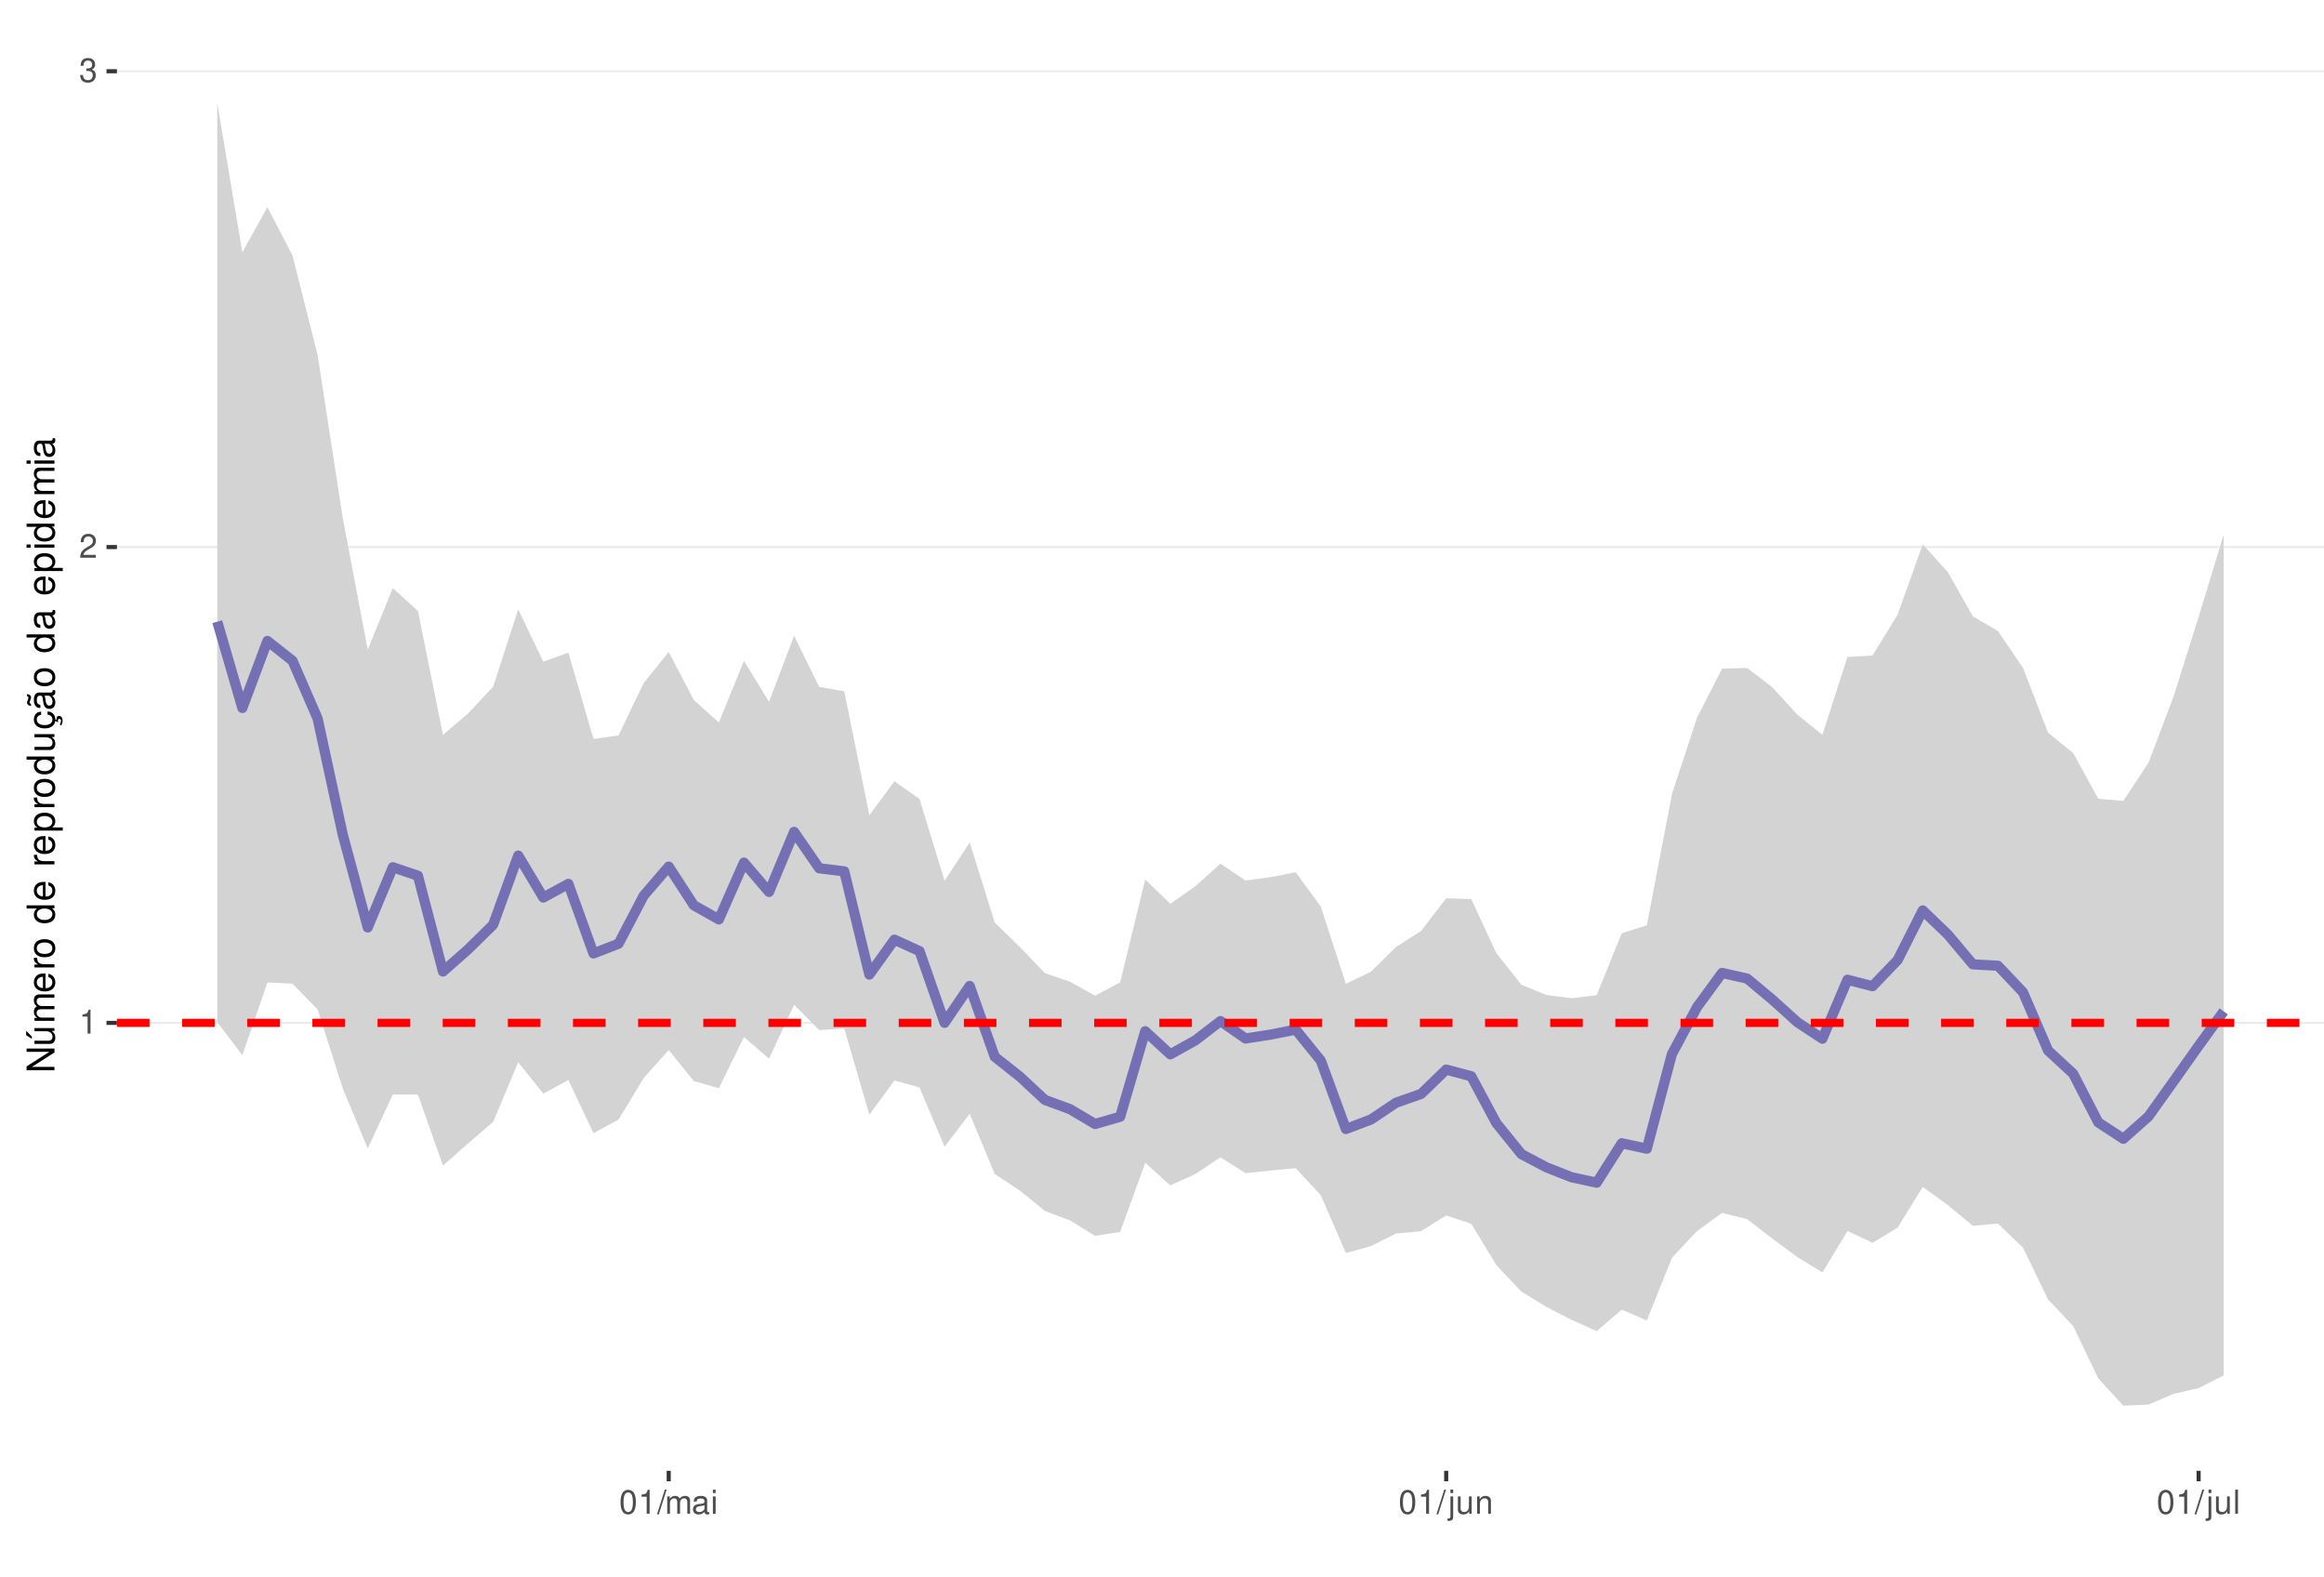
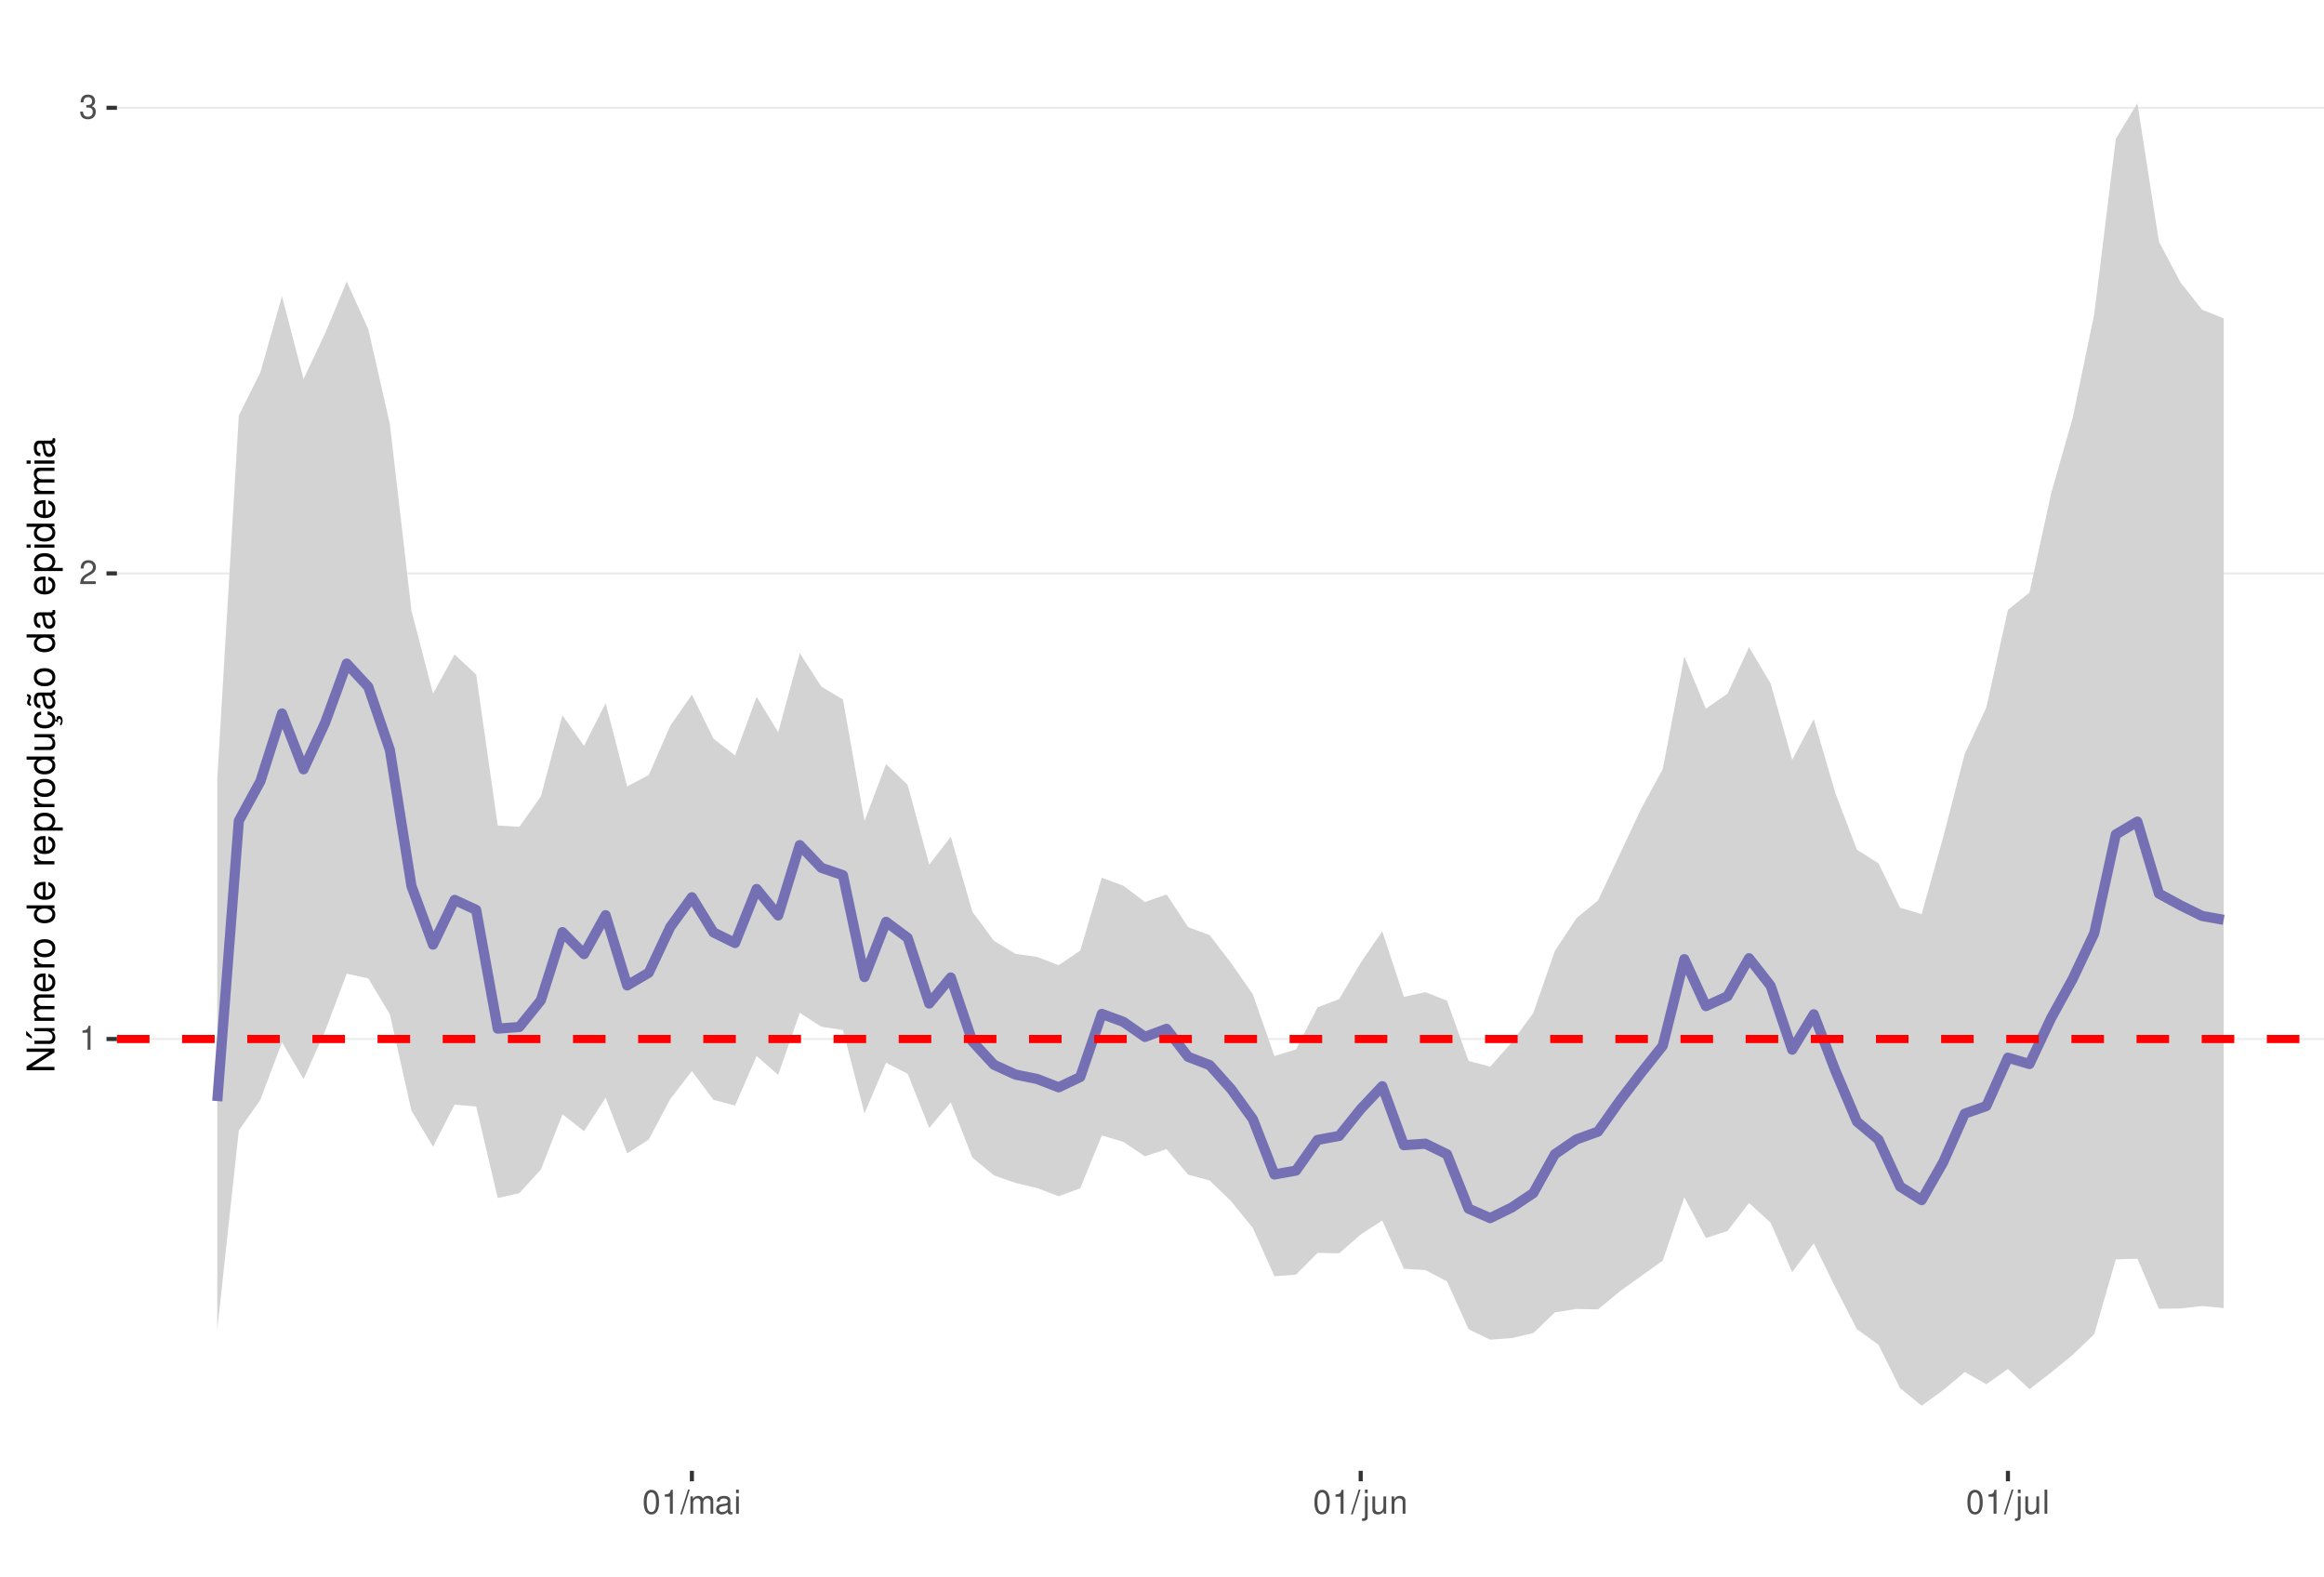
<svg xmlns="http://www.w3.org/2000/svg" xmlns:xlink="http://www.w3.org/1999/xlink" width="609pt" height="413pt" viewBox="0 0 609 413" version="1.1">
  <defs>
    <g>
      <symbol overflow="visible" id="glyph0-0">
        <path style="stroke:none;" d="" />
      </symbol>
      <symbol overflow="visible" id="glyph0-1">
        <path style="stroke:none;" d="M 2.234 -4.453 L 2.234 0 L 3 0 L 3 -6.266 L 2.5 -6.266 C 2.234 -5.297 2.062 -5.172 0.891 -5.016 L 0.891 -4.453 Z M 2.234 -4.453 " />
      </symbol>
      <symbol overflow="visible" id="glyph0-2">
        <path style="stroke:none;" d="M 4.375 -0.75 L 1.156 -0.75 C 1.234 -1.266 1.5 -1.594 2.266 -2.062 L 3.125 -2.547 C 3.984 -3.016 4.422 -3.656 4.422 -4.438 C 4.422 -4.953 4.219 -5.438 3.859 -5.781 C 3.484 -6.109 3.031 -6.266 2.453 -6.266 C 1.672 -6.266 1.094 -5.984 0.766 -5.438 C 0.547 -5.109 0.453 -4.719 0.438 -4.094 L 1.188 -4.094 C 1.219 -4.516 1.266 -4.766 1.375 -4.984 C 1.578 -5.359 1.969 -5.594 2.438 -5.594 C 3.125 -5.594 3.641 -5.094 3.641 -4.422 C 3.641 -3.906 3.359 -3.484 2.812 -3.172 L 2.016 -2.703 C 0.734 -1.969 0.359 -1.375 0.297 -0.016 L 4.375 -0.016 Z M 4.375 -0.75 " />
      </symbol>
      <symbol overflow="visible" id="glyph0-3">
        <path style="stroke:none;" d="M 1.906 -2.875 L 2.328 -2.875 C 3.156 -2.875 3.594 -2.5 3.594 -1.734 C 3.594 -0.953 3.125 -0.469 2.344 -0.469 C 1.5 -0.469 1.094 -0.906 1.031 -1.812 L 0.281 -1.812 C 0.312 -1.312 0.391 -0.984 0.547 -0.703 C 0.859 -0.109 1.469 0.203 2.297 0.203 C 3.562 0.203 4.375 -0.562 4.375 -1.75 C 4.375 -2.547 4.078 -2.984 3.344 -3.234 C 3.906 -3.469 4.203 -3.906 4.203 -4.531 C 4.203 -5.609 3.5 -6.266 2.328 -6.266 C 1.094 -6.266 0.438 -5.562 0.406 -4.234 L 1.172 -4.234 C 1.172 -4.625 1.219 -4.844 1.312 -5.031 C 1.484 -5.391 1.859 -5.594 2.344 -5.594 C 3.016 -5.594 3.422 -5.188 3.422 -4.516 C 3.422 -4.062 3.266 -3.797 2.922 -3.656 C 2.719 -3.562 2.438 -3.531 1.906 -3.516 Z M 1.906 -2.875 " />
      </symbol>
      <symbol overflow="visible" id="glyph0-4">
        <path style="stroke:none;" d="M 2.375 -6.266 C 1.812 -6.266 1.297 -6 0.969 -5.578 C 0.578 -5.016 0.375 -4.188 0.375 -3.031 C 0.375 -0.922 1.062 0.203 2.375 0.203 C 3.672 0.203 4.391 -0.922 4.391 -2.984 C 4.391 -4.188 4.203 -5 3.797 -5.578 C 3.469 -6 2.953 -6.266 2.375 -6.266 Z M 2.375 -5.578 C 3.203 -5.578 3.609 -4.75 3.609 -3.047 C 3.609 -1.266 3.219 -0.438 2.359 -0.438 C 1.562 -0.438 1.156 -1.297 1.156 -3.016 C 1.156 -4.75 1.562 -5.578 2.375 -5.578 Z M 2.375 -5.578 " />
      </symbol>
      <symbol overflow="visible" id="glyph0-5">
        <path style="stroke:none;" d="M 1.984 -6.312 L -0.062 0.172 L 0.406 0.172 L 2.453 -6.312 Z M 1.984 -6.312 " />
      </symbol>
      <symbol overflow="visible" id="glyph0-6">
        <path style="stroke:none;" d="M 0.609 -4.531 L 0.609 0 L 1.328 0 L 1.328 -2.844 C 1.328 -3.5 1.812 -4.031 2.391 -4.031 C 2.938 -4.031 3.234 -3.703 3.234 -3.125 L 3.234 0 L 3.969 0 L 3.969 -2.844 C 3.969 -3.5 4.438 -4.031 5.031 -4.031 C 5.562 -4.031 5.875 -3.703 5.875 -3.125 L 5.875 0 L 6.594 0 L 6.594 -3.406 C 6.594 -4.219 6.125 -4.672 5.281 -4.672 C 4.672 -4.672 4.312 -4.484 3.891 -3.969 C 3.625 -4.453 3.25 -4.672 2.672 -4.672 C 2.062 -4.672 1.656 -4.438 1.266 -3.891 L 1.266 -4.531 Z M 0.609 -4.531 " />
      </symbol>
      <symbol overflow="visible" id="glyph0-7">
        <path style="stroke:none;" d="M 4.625 -0.422 C 4.547 -0.406 4.516 -0.406 4.469 -0.406 C 4.219 -0.406 4.078 -0.531 4.078 -0.766 L 4.078 -3.422 C 4.078 -4.234 3.5 -4.672 2.375 -4.672 C 1.719 -4.672 1.188 -4.469 0.875 -4.141 C 0.672 -3.906 0.578 -3.641 0.562 -3.188 L 1.297 -3.188 C 1.344 -3.75 1.672 -4 2.359 -4 C 3.016 -4 3.375 -3.75 3.375 -3.328 L 3.375 -3.141 C 3.359 -2.828 3.203 -2.703 2.609 -2.625 C 1.594 -2.5 1.438 -2.469 1.156 -2.359 C 0.625 -2.125 0.359 -1.734 0.359 -1.141 C 0.359 -0.312 0.938 0.203 1.859 0.203 C 2.422 0.203 2.875 0 3.391 -0.469 C 3.438 0 3.672 0.203 4.141 0.203 C 4.297 0.203 4.391 0.188 4.625 0.125 Z M 3.375 -1.422 C 3.375 -1.188 3.297 -1.031 3.078 -0.844 C 2.781 -0.578 2.438 -0.438 2.016 -0.438 C 1.453 -0.438 1.109 -0.703 1.109 -1.156 C 1.109 -1.641 1.422 -1.875 2.203 -1.984 C 2.984 -2.094 3.125 -2.125 3.375 -2.234 Z M 3.375 -1.422 " />
      </symbol>
      <symbol overflow="visible" id="glyph0-8">
        <path style="stroke:none;" d="M 1.297 -4.531 L 0.578 -4.531 L 0.578 0 L 1.297 0 Z M 1.297 -6.312 L 0.578 -6.312 L 0.578 -5.406 L 1.297 -5.406 Z M 1.297 -6.312 " />
      </symbol>
      <symbol overflow="visible" id="glyph0-9">
        <path style="stroke:none;" d="M 0.609 -4.531 L 0.609 0.656 C 0.609 1.109 0.469 1.25 0.016 1.25 C -0.031 1.25 -0.062 1.25 -0.156 1.25 L -0.156 1.859 C -0.062 1.875 -0.031 1.891 0.094 1.891 C 0.906 1.891 1.328 1.562 1.328 0.938 L 1.328 -4.531 Z M 1.328 -6.312 L 0.609 -6.312 L 0.609 -5.406 L 1.328 -5.406 Z M 1.328 -6.312 " />
      </symbol>
      <symbol overflow="visible" id="glyph0-10">
        <path style="stroke:none;" d="M 4.172 0 L 4.172 -4.531 L 3.453 -4.531 L 3.453 -1.969 C 3.453 -1.031 2.969 -0.438 2.219 -0.438 C 1.641 -0.438 1.281 -0.781 1.281 -1.328 L 1.281 -4.531 L 0.562 -4.531 L 0.562 -1.031 C 0.562 -0.281 1.125 0.203 2.016 0.203 C 2.672 0.203 3.094 -0.031 3.516 -0.625 L 3.516 0 Z M 4.172 0 " />
      </symbol>
      <symbol overflow="visible" id="glyph0-11">
        <path style="stroke:none;" d="M 0.609 -4.531 L 0.609 0 L 1.328 0 L 1.328 -2.5 C 1.328 -3.422 1.812 -4.031 2.562 -4.031 C 3.141 -4.031 3.5 -3.688 3.5 -3.141 L 3.5 0 L 4.219 0 L 4.219 -3.422 C 4.219 -4.188 3.656 -4.672 2.781 -4.672 C 2.109 -4.672 1.672 -4.406 1.266 -3.781 L 1.266 -4.531 Z M 0.609 -4.531 " />
      </symbol>
      <symbol overflow="visible" id="glyph0-12">
        <path style="stroke:none;" d="M 1.312 -6.312 L 0.594 -6.312 L 0.594 0 L 1.312 0 Z M 1.312 -6.312 " />
      </symbol>
      <symbol overflow="visible" id="glyph1-0">
        <path style="stroke:none;" d="" />
      </symbol>
      <symbol overflow="visible" id="glyph1-1">
        <path style="stroke:none;" d="M -7.297 -6.453 L -7.297 -5.578 L -1.328 -5.578 L -7.297 -1.766 L -7.297 -0.766 L 0 -0.766 L 0 -1.641 L -5.906 -1.641 L 0 -5.406 L 0 -6.453 Z M -7.297 -6.453 " />
      </symbol>
      <symbol overflow="visible" id="glyph1-2">
        <path style="stroke:none;" d="M 0 -4.812 L -5.234 -4.812 L -5.234 -3.984 L -2.266 -3.984 C -1.203 -3.984 -0.5 -3.438 -0.5 -2.562 C -0.5 -1.906 -0.906 -1.484 -1.531 -1.484 L -5.234 -1.484 L -5.234 -0.656 L -1.203 -0.656 C -0.328 -0.656 0.234 -1.297 0.234 -2.312 C 0.234 -3.094 -0.047 -3.578 -0.734 -4.062 L 0 -4.062 Z M -7.406 -2.953 L -5.922 -2 L -5.922 -2.594 L -7.406 -4.094 Z M -7.406 -2.953 " />
      </symbol>
      <symbol overflow="visible" id="glyph1-3">
        <path style="stroke:none;" d="M -5.234 -0.703 L 0 -0.703 L 0 -1.547 L -3.297 -1.547 C -4.047 -1.547 -4.656 -2.094 -4.656 -2.766 C -4.656 -3.391 -4.281 -3.734 -3.609 -3.734 L 0 -3.734 L 0 -4.578 L -3.297 -4.578 C -4.047 -4.578 -4.656 -5.125 -4.656 -5.812 C -4.656 -6.422 -4.266 -6.781 -3.609 -6.781 L 0 -6.781 L 0 -7.625 L -3.938 -7.625 C -4.875 -7.625 -5.391 -7.078 -5.391 -6.094 C -5.391 -5.406 -5.188 -4.984 -4.594 -4.484 C -5.156 -4.188 -5.391 -3.766 -5.391 -3.078 C -5.391 -2.375 -5.125 -1.906 -4.5 -1.469 L -5.234 -1.469 Z M -5.234 -0.703 " />
      </symbol>
      <symbol overflow="visible" id="glyph1-4">
        <path style="stroke:none;" d="M -2.344 -5.125 C -3.141 -5.125 -3.625 -5.062 -4.016 -4.922 C -4.875 -4.578 -5.391 -3.781 -5.391 -2.797 C -5.391 -1.344 -4.281 -0.406 -2.547 -0.406 C -0.812 -0.406 0.234 -1.297 0.234 -2.781 C 0.234 -3.984 -0.453 -4.812 -1.594 -5.016 L -1.594 -4.188 C -0.906 -3.953 -0.547 -3.484 -0.547 -2.812 C -0.547 -2.281 -0.781 -1.828 -1.219 -1.547 C -1.516 -1.344 -1.812 -1.281 -2.344 -1.266 Z M -3.016 -1.297 C -3.984 -1.359 -4.625 -1.953 -4.625 -2.797 C -4.625 -3.641 -3.953 -4.234 -3.016 -4.234 Z M -3.016 -1.297 " />
      </symbol>
      <symbol overflow="visible" id="glyph1-5">
        <path style="stroke:none;" d="M -5.234 -0.688 L 0 -0.688 L 0 -1.531 L -2.719 -1.531 C -3.984 -1.547 -4.547 -2.062 -4.516 -3.203 L -5.359 -3.203 C -5.375 -3.062 -5.391 -2.984 -5.391 -2.891 C -5.391 -2.344 -5.062 -1.938 -4.297 -1.453 L -5.234 -1.453 Z M -5.234 -0.688 " />
      </symbol>
      <symbol overflow="visible" id="glyph1-6">
        <path style="stroke:none;" d="M -5.391 -2.719 C -5.391 -1.234 -4.344 -0.359 -2.578 -0.359 C -0.812 -0.359 0.234 -1.234 0.234 -2.734 C 0.234 -4.203 -0.812 -5.094 -2.547 -5.094 C -4.359 -5.094 -5.391 -4.234 -5.391 -2.719 Z M -4.625 -2.734 C -4.625 -3.672 -3.844 -4.234 -2.547 -4.234 C -1.312 -4.234 -0.547 -3.656 -0.547 -2.734 C -0.547 -1.797 -1.312 -1.234 -2.578 -1.234 C -3.844 -1.234 -4.625 -1.797 -4.625 -2.734 Z M -4.625 -2.734 " />
      </symbol>
      <symbol overflow="visible" id="glyph1-7">
        <path style="stroke:none;" d="" />
      </symbol>
      <symbol overflow="visible" id="glyph1-8">
        <path style="stroke:none;" d="M -7.297 -4.953 L -7.297 -4.125 L -4.578 -4.125 C -5.109 -3.766 -5.391 -3.203 -5.391 -2.516 C -5.391 -1.156 -4.297 -0.266 -2.625 -0.266 C -0.859 -0.266 0.234 -1.125 0.234 -2.547 C 0.234 -3.266 -0.047 -3.766 -0.688 -4.203 L 0 -4.203 L 0 -4.953 Z M -4.609 -2.656 C -4.609 -3.547 -3.812 -4.125 -2.562 -4.125 C -1.344 -4.125 -0.547 -3.547 -0.547 -2.656 C -0.547 -1.734 -1.359 -1.125 -2.578 -1.125 C -3.797 -1.125 -4.609 -1.734 -4.609 -2.656 Z M -4.609 -2.656 " />
      </symbol>
      <symbol overflow="visible" id="glyph1-9">
        <path style="stroke:none;" d="M 2.188 -0.547 L 2.188 -1.375 L -0.547 -1.375 C -0.016 -1.812 0.234 -2.312 0.234 -2.984 C 0.234 -4.344 -0.859 -5.234 -2.531 -5.234 C -4.297 -5.234 -5.391 -4.375 -5.391 -2.984 C -5.391 -2.266 -5.062 -1.703 -4.453 -1.312 L -5.234 -1.312 L -5.234 -0.547 Z M -4.609 -2.844 C -4.609 -3.766 -3.797 -4.359 -2.547 -4.359 C -1.359 -4.359 -0.547 -3.75 -0.547 -2.844 C -0.547 -1.953 -1.344 -1.375 -2.578 -1.375 C -3.812 -1.375 -4.609 -1.953 -4.609 -2.844 Z M -4.609 -2.844 " />
      </symbol>
      <symbol overflow="visible" id="glyph1-10">
        <path style="stroke:none;" d="M 0 -4.812 L -5.234 -4.812 L -5.234 -3.984 L -2.266 -3.984 C -1.203 -3.984 -0.5 -3.438 -0.5 -2.562 C -0.5 -1.906 -0.906 -1.484 -1.531 -1.484 L -5.234 -1.484 L -5.234 -0.656 L -1.203 -0.656 C -0.328 -0.656 0.234 -1.297 0.234 -2.312 C 0.234 -3.094 -0.047 -3.578 -0.734 -4.062 L 0 -4.062 Z M 0 -4.812 " />
      </symbol>
      <symbol overflow="visible" id="glyph1-11">
        <path style="stroke:none;" d="M 0.234 -2.641 C 0.234 -3.875 -0.547 -4.703 -1.797 -4.766 L -1.797 -3.938 C -0.953 -3.797 -0.531 -3.359 -0.531 -2.656 C -0.531 -1.734 -1.281 -1.188 -2.516 -1.188 C -3.844 -1.188 -4.625 -1.719 -4.625 -2.625 C -4.625 -3.328 -4.203 -3.766 -3.484 -3.875 L -3.484 -4.703 C -3.984 -4.672 -4.312 -4.562 -4.609 -4.359 C -5.094 -4 -5.391 -3.375 -5.391 -2.641 C -5.391 -1.219 -4.266 -0.312 -2.531 -0.312 C -1.469 -0.312 -0.625 -0.672 -0.156 -1.312 C 0.047 -1.594 0.125 -1.812 0.203 -2.25 L 0.922 -1.938 L 0.984 -2.062 C 0.938 -2.188 0.906 -2.25 0.906 -2.375 C 0.906 -2.656 1.047 -2.828 1.281 -2.828 C 1.547 -2.828 1.734 -2.594 1.734 -2.297 C 1.734 -2.031 1.672 -1.844 1.438 -1.406 L 1.406 -1.312 L 1.812 -1.094 C 2.078 -1.75 2.141 -1.953 2.141 -2.344 C 2.141 -3.109 1.781 -3.578 1.203 -3.578 C 0.781 -3.578 0.547 -3.297 0.547 -2.797 C 0.547 -2.703 0.547 -2.641 0.562 -2.516 Z M 0.234 -2.641 " />
      </symbol>
      <symbol overflow="visible" id="glyph1-12">
        <path style="stroke:none;" d="M -0.484 -5.344 C -0.469 -5.266 -0.469 -5.219 -0.469 -5.172 C -0.469 -4.875 -0.625 -4.719 -0.875 -4.719 L -3.953 -4.719 C -4.891 -4.719 -5.391 -4.047 -5.391 -2.75 C -5.391 -1.984 -5.172 -1.375 -4.781 -1.016 C -4.516 -0.766 -4.203 -0.672 -3.688 -0.656 L -3.688 -1.484 C -4.328 -1.562 -4.625 -1.938 -4.625 -2.719 C -4.625 -3.484 -4.344 -3.891 -3.844 -3.891 L -3.625 -3.891 C -3.266 -3.875 -3.125 -3.703 -3.047 -3.016 C -2.891 -1.844 -2.844 -1.656 -2.719 -1.344 C -2.453 -0.734 -2 -0.422 -1.312 -0.422 C -0.375 -0.422 0.234 -1.078 0.234 -2.141 C 0.234 -2.797 0 -3.328 -0.547 -3.922 C 0 -3.984 0.234 -4.234 0.234 -4.781 C 0.234 -4.953 0.203 -5.062 0.141 -5.344 Z M -1.656 -3.891 C -1.375 -3.891 -1.203 -3.812 -0.969 -3.562 C -0.656 -3.219 -0.5 -2.812 -0.5 -2.312 C -0.5 -1.672 -0.812 -1.297 -1.344 -1.297 C -1.891 -1.297 -2.172 -1.656 -2.297 -2.547 C -2.422 -3.438 -2.453 -3.609 -2.594 -3.891 Z M -7.172 -3.75 C -6.922 -3.672 -6.812 -3.547 -6.812 -3.375 C -6.812 -3.25 -6.875 -2.984 -6.984 -2.734 C -7.156 -2.312 -7.172 -2.25 -7.172 -2.047 C -7.172 -1.594 -6.797 -1.297 -6.141 -1.188 L -6.141 -1.766 C -6.375 -1.812 -6.5 -1.938 -6.5 -2.094 C -6.5 -2.203 -6.469 -2.344 -6.375 -2.578 C -6.156 -3.156 -6.125 -3.234 -6.125 -3.438 C -6.125 -3.922 -6.484 -4.219 -7.172 -4.312 Z M -7.172 -3.75 " />
      </symbol>
      <symbol overflow="visible" id="glyph1-13">
        <path style="stroke:none;" d="M -0.484 -5.344 C -0.469 -5.266 -0.469 -5.219 -0.469 -5.172 C -0.469 -4.875 -0.625 -4.719 -0.875 -4.719 L -3.953 -4.719 C -4.891 -4.719 -5.391 -4.047 -5.391 -2.75 C -5.391 -1.984 -5.172 -1.375 -4.781 -1.016 C -4.516 -0.766 -4.203 -0.672 -3.688 -0.656 L -3.688 -1.484 C -4.328 -1.562 -4.625 -1.938 -4.625 -2.719 C -4.625 -3.484 -4.344 -3.891 -3.844 -3.891 L -3.625 -3.891 C -3.266 -3.875 -3.125 -3.703 -3.047 -3.016 C -2.891 -1.844 -2.844 -1.656 -2.719 -1.344 C -2.453 -0.734 -2 -0.422 -1.312 -0.422 C -0.375 -0.422 0.234 -1.078 0.234 -2.141 C 0.234 -2.797 0 -3.328 -0.547 -3.922 C 0 -3.984 0.234 -4.234 0.234 -4.781 C 0.234 -4.953 0.203 -5.062 0.141 -5.344 Z M -1.656 -3.891 C -1.375 -3.891 -1.203 -3.812 -0.969 -3.562 C -0.656 -3.219 -0.5 -2.812 -0.5 -2.312 C -0.5 -1.672 -0.812 -1.297 -1.344 -1.297 C -1.891 -1.297 -2.172 -1.656 -2.297 -2.547 C -2.422 -3.438 -2.453 -3.609 -2.594 -3.891 Z M -1.656 -3.891 " />
      </symbol>
      <symbol overflow="visible" id="glyph1-14">
        <path style="stroke:none;" d="M -5.234 -1.5 L -5.234 -0.672 L 0 -0.672 L 0 -1.5 Z M -7.297 -1.5 L -7.297 -0.656 L -6.234 -0.656 L -6.234 -1.5 Z M -7.297 -1.5 " />
      </symbol>
    </g>
    <clipPath id="clip1">
      <path d="M 30.645 9.961 L 609 9.961 L 609 385.328 L 30.645 385.328 Z M 30.645 9.961 " />
    </clipPath>
    <clipPath id="clip2">
-       <path d="M 30.645 267 L 609 267 L 609 269 L 30.645 269 Z M 30.645 267 " />
+       <path d="M 30.645 271 L 609 271 L 609 273 L 30.645 273 Z M 30.645 271 " />
    </clipPath>
    <clipPath id="clip3">
-       <path d="M 30.645 143 L 609 143 L 609 144 L 30.645 144 Z M 30.645 143 " />
+       <path d="M 30.645 149 L 609 149 L 609 151 L 30.645 151 Z M 30.645 149 " />
    </clipPath>
    <clipPath id="clip4">
-       <path d="M 30.645 18 L 609 18 L 609 19 L 30.645 19 Z M 30.645 18 " />
+       <path d="M 30.645 27 L 609 27 L 609 29 L 30.645 29 Z M 30.645 27 " />
    </clipPath>
    <clipPath id="clip5">
-       <path d="M 30.645 266 L 609 266 L 609 270 L 30.645 270 Z M 30.645 266 " />
+       <path d="M 30.645 271 L 609 271 L 609 274 L 30.645 274 Z M 30.645 271 " />
    </clipPath>
  </defs>
  <g id="surface58">
    <rect x="0" y="0" width="609" height="413" style="fill:rgb(100%,100%,100%);fill-opacity:1;stroke:none;" />
    <rect x="0" y="0" width="609" height="413" style="fill:rgb(100%,100%,100%);fill-opacity:1;stroke:none;" />
    <path style="fill:none;stroke-width:1.067;stroke-linecap:round;stroke-linejoin:round;stroke:rgb(100%,100%,100%);stroke-opacity:1;stroke-miterlimit:10;" d="M 0 413 L 609 413 L 609 0 L 0 0 Z M 0 413 " />
    <g clip-path="url(#clip1)" clip-rule="nonzero">
      <path style=" stroke:none;fill-rule:nonzero;fill:rgb(100%,100%,100%);fill-opacity:1;" d="M 30.645 385.328 L 609 385.328 L 609 9.961 L 30.645 9.961 Z M 30.645 385.328 " />
    </g>
    <g clip-path="url(#clip2)" clip-rule="nonzero">
-       <path style="fill:none;stroke-width:0.533;stroke-linecap:butt;stroke-linejoin:round;stroke:rgb(92.157%,92.157%,92.157%);stroke-opacity:1;stroke-miterlimit:10;" d="M 30.645 267.977 L 609 267.977 " />
+       <path style="fill:none;stroke-width:0.533;stroke-linecap:butt;stroke-linejoin:round;stroke:rgb(92.157%,92.157%,92.157%);stroke-opacity:1;stroke-miterlimit:10;" d="M 30.645 272.199 L 609 272.199 " />
    </g>
    <g clip-path="url(#clip3)" clip-rule="nonzero">
-       <path style="fill:none;stroke-width:0.533;stroke-linecap:butt;stroke-linejoin:round;stroke:rgb(92.157%,92.157%,92.157%);stroke-opacity:1;stroke-miterlimit:10;" d="M 30.645 143.316 L 609 143.316 " />
+       <path style="fill:none;stroke-width:0.533;stroke-linecap:butt;stroke-linejoin:round;stroke:rgb(92.157%,92.157%,92.157%);stroke-opacity:1;stroke-miterlimit:10;" d="M 30.645 150.223 L 609 150.223 " />
    </g>
    <g clip-path="url(#clip4)" clip-rule="nonzero">
-       <path style="fill:none;stroke-width:0.533;stroke-linecap:butt;stroke-linejoin:round;stroke:rgb(92.157%,92.157%,92.157%);stroke-opacity:1;stroke-miterlimit:10;" d="M 30.645 18.66 L 609 18.66 " />
-     </g>
-     <path style=" stroke:none;fill-rule:nonzero;fill:rgb(82.745%,82.745%,82.745%);fill-opacity:1;" d="M 56.934 27.023 L 63.508 66.09 L 70.078 54.25 L 76.652 66.953 L 83.223 92.961 L 89.797 135.609 L 96.367 170.195 L 102.938 154.062 L 109.512 160.062 L 116.082 192.523 L 122.656 186.914 L 129.227 179.895 L 135.801 159.641 L 142.371 173.363 L 148.945 170.969 L 155.516 193.59 L 162.09 192.672 L 168.66 178.961 L 175.234 170.801 L 181.805 183.387 L 188.379 189.281 L 194.949 173.129 L 201.523 183.852 L 208.094 166.566 L 214.668 179.953 L 221.238 181.117 L 227.812 213.594 L 234.383 204.684 L 240.957 209.309 L 247.527 230.77 L 254.102 220.707 L 260.672 241.695 L 267.246 248.094 L 273.816 254.934 L 280.391 257.199 L 286.961 260.848 L 293.535 257.348 L 300.105 230.426 L 306.68 236.777 L 313.25 232.168 L 319.824 226.254 L 326.395 230.684 L 332.969 229.797 L 339.539 228.512 L 346.113 237.516 L 352.684 257.734 L 359.254 254.566 L 365.828 248.09 L 372.398 243.891 L 378.973 235.332 L 385.543 235.555 L 392.117 249.695 L 398.688 257.992 L 405.262 260.676 L 411.832 261.52 L 418.406 260.703 L 424.977 244.492 L 431.551 242.43 L 438.121 208.098 L 444.695 188.043 L 451.266 175.184 L 457.84 175 L 464.41 180.02 L 470.984 187.227 L 477.555 192.516 L 484.129 172.098 L 490.699 171.738 L 497.273 160.988 L 503.844 142.609 L 510.418 149.859 L 516.988 161.492 L 523.562 165.32 L 530.133 175 L 536.707 191.98 L 543.277 197.289 L 549.852 209.285 L 556.422 209.809 L 562.996 199.852 L 569.566 182.527 L 576.141 161.637 L 582.711 140.07 L 582.711 360.34 L 576.141 363.652 L 569.566 365.172 L 562.996 367.973 L 556.422 368.266 L 549.852 361.141 L 543.277 347.414 L 536.707 340.457 L 530.133 326.875 L 523.562 320.566 L 516.988 321.129 L 510.418 315.699 L 503.844 310.957 L 497.273 321.625 L 490.699 325.59 L 484.129 322.496 L 477.555 333.367 L 470.984 329.312 L 464.41 324.473 L 457.84 319.391 L 451.266 317.754 L 444.695 322.527 L 438.121 329.523 L 431.551 345.941 L 424.977 343.094 L 418.406 348.738 L 411.832 345.777 L 405.262 342.406 L 398.688 338.383 L 392.117 331.43 L 385.543 320.617 L 378.973 318.426 L 372.398 322.531 L 365.828 323.16 L 359.254 326.469 L 352.684 328.273 L 346.113 313.133 L 339.539 306.043 L 332.969 306.648 L 326.395 307.348 L 319.824 303.191 L 313.25 307.57 L 306.68 310.547 L 300.105 304.629 L 293.535 322.738 L 286.961 323.773 L 280.391 319.723 L 273.816 317.246 L 267.246 311.906 L 260.672 307.57 L 254.102 291.809 L 247.527 300.434 L 240.957 284.883 L 234.383 283.07 L 227.812 292.043 L 221.238 269.453 L 214.668 269.867 L 208.094 263.227 L 201.523 277.348 L 194.949 271.691 L 188.379 285.102 L 181.805 283.207 L 175.234 275.082 L 168.66 282.453 L 162.09 293.312 L 155.516 296.867 L 148.945 282.945 L 142.371 286.508 L 135.801 278.289 L 129.227 293.922 L 122.656 299.547 L 116.082 305.367 L 109.512 286.777 L 102.938 286.723 L 96.367 300.879 L 89.797 285.078 L 83.223 264.426 L 76.652 257.703 L 70.078 257.383 L 63.508 276.43 L 56.934 267.816 Z M 56.934 27.023 " />
-     <path style="fill:none;stroke-width:2.667;stroke-linecap:butt;stroke-linejoin:round;stroke:rgb(45.882%,43.922%,70.196%);stroke-opacity:1;stroke-miterlimit:10;" d="M 56.934 162.859 L 63.508 185.477 L 70.078 167.914 L 76.652 173.117 L 83.223 188.227 L 89.797 218.562 L 96.367 242.977 L 102.938 227.203 L 109.512 229.426 L 116.082 254.512 L 122.656 248.719 L 129.227 242.262 L 135.801 224.141 L 142.371 235.137 L 148.945 231.562 L 155.516 249.781 L 162.09 247.238 L 168.66 234.676 L 175.234 227.027 L 181.805 237.164 L 188.379 240.863 L 194.949 225.977 L 201.523 233.668 L 208.094 217.934 L 214.668 227.469 L 221.238 228.277 L 227.812 255.328 L 234.383 246.176 L 240.957 249.176 L 247.527 267.957 L 254.102 258.293 L 260.672 276.852 L 267.246 282.051 L 273.816 288.16 L 280.391 290.574 L 286.961 294.469 L 293.535 292.574 L 300.105 270.164 L 306.68 276.219 L 313.25 272.555 L 319.824 267.508 L 326.395 272.07 L 332.969 271.047 L 339.539 269.746 L 346.113 277.859 L 352.684 295.785 L 359.254 293.293 L 365.828 288.895 L 372.398 286.582 L 378.973 280.211 L 385.543 281.969 L 392.117 294.238 L 398.688 302.363 L 405.262 305.832 L 411.832 308.422 L 418.406 309.84 L 424.977 299.508 L 431.551 300.938 L 438.121 276.156 L 444.695 263.867 L 451.266 254.891 L 457.84 256.371 L 464.41 261.852 L 470.984 267.793 L 477.555 272.117 L 484.129 256.676 L 490.699 258.363 L 497.273 251.512 L 503.844 238.516 L 510.418 244.82 L 516.988 252.641 L 523.562 253.012 L 530.133 259.965 L 536.707 275.227 L 543.277 281.301 L 549.852 294.051 L 556.422 298.34 L 562.996 292.504 L 569.566 283.289 L 576.141 274.008 L 582.711 264.953 " />
+       <path style="fill:none;stroke-width:0.533;stroke-linecap:butt;stroke-linejoin:round;stroke:rgb(92.157%,92.157%,92.157%);stroke-opacity:1;stroke-miterlimit:10;" d="M 30.645 28.246 L 609 28.246 " />
+     </g>
+     <path style=" stroke:none;fill-rule:nonzero;fill:rgb(82.745%,82.745%,82.745%);fill-opacity:1;" d="M 56.934 204.012 L 62.586 108.848 L 68.242 97.5 L 73.895 77.586 L 79.547 99.293 L 85.203 87.293 L 90.855 73.777 L 96.508 86.242 L 102.16 111.059 L 107.816 159.945 L 113.469 181.723 L 119.121 171.434 L 124.777 176.73 L 130.43 216.262 L 136.082 216.613 L 141.738 208.645 L 147.391 187.395 L 153.043 195.41 L 158.699 184.215 L 164.352 206.035 L 170.004 203.035 L 175.656 190.109 L 181.312 182.012 L 186.965 193.523 L 192.617 197.926 L 198.273 182.559 L 203.926 191.832 L 209.578 171.109 L 215.234 179.887 L 220.887 183.238 L 226.539 215.086 L 232.191 200.184 L 237.848 205.617 L 243.5 226.504 L 249.152 219.223 L 254.809 238.855 L 260.461 246.484 L 266.113 249.895 L 271.77 250.699 L 277.422 252.863 L 283.074 249.043 L 288.727 229.941 L 294.383 232.051 L 300.035 236.316 L 305.688 234.316 L 311.344 242.887 L 316.996 244.992 L 322.648 252.363 L 328.305 260.488 L 333.957 276.66 L 339.609 274.93 L 345.262 263.902 L 350.918 261.754 L 356.57 252.23 L 362.223 243.977 L 367.879 261.164 L 373.531 259.934 L 379.184 262.164 L 384.84 277.949 L 390.492 279.457 L 396.145 273.09 L 401.797 265.391 L 407.453 249.129 L 413.105 240.547 L 418.758 235.891 L 424.414 223.895 L 430.066 211.844 L 435.719 201.508 L 441.375 171.992 L 447.027 185.684 L 452.68 181.734 L 458.332 169.559 L 463.988 179.078 L 469.641 199.062 L 475.293 188.414 L 480.949 207.762 L 486.602 222.598 L 492.254 226.168 L 497.91 237.812 L 503.562 239.48 L 509.215 219.289 L 514.867 197.473 L 520.523 185.336 L 526.176 159.781 L 531.828 155.211 L 537.484 129.305 L 543.137 109.531 L 548.789 82.293 L 554.445 36.383 L 560.098 27.023 L 565.75 63.328 L 571.402 74 L 577.059 81.141 L 582.711 83.387 L 582.711 342.695 L 577.059 342.148 L 571.402 342.797 L 565.75 342.867 L 560.098 329.766 L 554.445 329.922 L 548.789 349.531 L 543.137 354.969 L 537.484 359.574 L 531.828 363.949 L 526.176 358.648 L 520.523 362.648 L 514.867 359.453 L 509.215 364.176 L 503.562 368.266 L 497.91 363.676 L 492.254 352.309 L 486.602 348.23 L 480.949 337.277 L 475.293 325.719 L 469.641 333.266 L 463.988 320.328 L 458.332 315.156 L 452.68 322.496 L 447.027 324.34 L 441.375 313.66 L 435.719 330.262 L 430.066 334.301 L 424.414 338.344 L 418.758 343.039 L 413.105 342.922 L 407.453 343.809 L 401.797 349.258 L 396.145 350.547 L 390.492 350.969 L 384.84 348.246 L 379.184 335.703 L 373.531 332.742 L 367.879 332.395 L 362.223 319.758 L 356.57 323.422 L 350.918 328.344 L 345.262 328.238 L 339.609 333.934 L 333.957 334.355 L 328.305 321.723 L 322.648 314.75 L 316.996 309.266 L 311.344 307.734 L 305.688 301.051 L 300.035 302.938 L 294.383 299.156 L 288.727 297.457 L 283.074 311.32 L 277.422 313.383 L 271.77 311.25 L 266.113 309.902 L 260.461 307.926 L 254.809 303.27 L 249.152 288.805 L 243.5 295.492 L 237.848 281.293 L 232.191 278.422 L 226.539 291.68 L 220.887 269.852 L 215.234 268.984 L 209.578 265.34 L 203.926 281.59 L 198.273 276.66 L 192.617 289.652 L 186.965 288.137 L 181.312 280.613 L 175.656 287.922 L 170.004 298.535 L 164.352 302.184 L 158.699 287.574 L 153.043 296.352 L 147.391 291.926 L 141.738 306.391 L 136.082 312.598 L 130.43 313.867 L 124.777 289.879 L 119.121 289.395 L 113.469 300.418 L 107.816 290.965 L 102.16 265.719 L 96.508 256.336 L 90.855 255.09 L 85.203 270.086 L 79.547 282.723 L 73.895 273.043 L 68.242 288.109 L 62.586 296.152 L 56.934 348.32 Z M 56.934 204.012 " />
+     <path style="fill:none;stroke-width:2.667;stroke-linecap:butt;stroke-linejoin:round;stroke:rgb(45.882%,43.922%,70.196%);stroke-opacity:1;stroke-miterlimit:10;" d="M 56.934 288.457 L 62.586 215.031 L 68.242 204.668 L 73.895 186.918 L 79.547 201.543 L 85.203 189.328 L 90.855 173.844 L 96.508 179.941 L 102.16 196.477 L 107.816 232.098 L 113.469 247.469 L 119.121 235.762 L 124.777 238.371 L 130.43 269.48 L 136.082 269.055 L 141.738 262.055 L 147.391 244.195 L 153.043 249.957 L 158.699 239.762 L 164.352 258.164 L 170.004 254.84 L 175.656 242.848 L 181.312 235.059 L 186.965 244.273 L 192.617 247.055 L 198.273 232.895 L 203.926 239.836 L 209.578 221.414 L 215.234 227.348 L 220.887 229.285 L 226.539 255.961 L 232.191 241.496 L 237.848 245.703 L 243.5 262.906 L 249.152 256.082 L 254.809 272.824 L 260.461 278.945 L 266.113 281.523 L 271.77 282.668 L 277.422 284.848 L 283.074 282.16 L 288.727 265.625 L 294.383 267.711 L 300.035 271.648 L 305.688 269.547 L 311.344 276.871 L 316.996 279.039 L 322.648 285.359 L 328.305 293.195 L 333.957 307.684 L 339.609 306.672 L 345.262 298.641 L 350.918 297.59 L 356.57 290.562 L 362.223 284.562 L 367.879 300.02 L 373.531 299.629 L 379.184 302.406 L 384.84 316.648 L 390.492 319.121 L 396.145 316.352 L 401.797 312.57 L 407.453 302.383 L 413.105 298.512 L 418.758 296.453 L 424.414 288.453 L 430.066 281.059 L 435.719 273.973 L 441.375 251.285 L 447.027 263.586 L 452.68 261.004 L 458.332 251.035 L 463.988 258.254 L 469.641 275 L 475.293 265.73 L 480.949 280.508 L 486.602 293.832 L 492.254 298.559 L 497.91 310.844 L 503.562 314.406 L 509.215 304.48 L 514.867 291.758 L 520.523 289.758 L 526.176 277.09 L 531.828 278.754 L 537.484 266.75 L 543.137 256.477 L 548.789 244.508 L 554.445 218.621 L 560.098 215.246 L 565.75 234.105 L 571.402 237.184 L 577.059 239.969 L 582.711 240.98 " />
    <g clip-path="url(#clip5)" clip-rule="nonzero">
-       <path style="fill:none;stroke-width:2.134;stroke-linecap:butt;stroke-linejoin:round;stroke:rgb(100%,0%,0%);stroke-opacity:1;stroke-dasharray:8.536,8.536;stroke-miterlimit:10;" d="M 30.645 267.977 L 609 267.977 " />
-     </g>
-     <g style="fill:rgb(30.196%,30.196%,30.196%);fill-opacity:1;">
-       <use xlink:href="#glyph0-1" x="20.715" y="270.782" />
-     </g>
-     <g style="fill:rgb(30.196%,30.196%,30.196%);fill-opacity:1;">
-       <use xlink:href="#glyph0-2" x="20.715" y="146.122" />
-     </g>
-     <g style="fill:rgb(30.196%,30.196%,30.196%);fill-opacity:1;">
-       <use xlink:href="#glyph0-3" x="20.715" y="21.466" />
-     </g>
-     <path style="fill:none;stroke-width:1.067;stroke-linecap:butt;stroke-linejoin:round;stroke:rgb(20%,20%,20%);stroke-opacity:1;stroke-miterlimit:10;" d="M 27.906 267.977 L 30.645 267.977 " />
-     <path style="fill:none;stroke-width:1.067;stroke-linecap:butt;stroke-linejoin:round;stroke:rgb(20%,20%,20%);stroke-opacity:1;stroke-miterlimit:10;" d="M 27.906 143.316 L 30.645 143.316 " />
-     <path style="fill:none;stroke-width:1.067;stroke-linecap:butt;stroke-linejoin:round;stroke:rgb(20%,20%,20%);stroke-opacity:1;stroke-miterlimit:10;" d="M 27.906 18.66 L 30.645 18.66 " />
-     <path style="fill:none;stroke-width:1.067;stroke-linecap:butt;stroke-linejoin:round;stroke:rgb(20%,20%,20%);stroke-opacity:1;stroke-miterlimit:10;" d="M 175.234 388.07 L 175.234 385.328 " />
-     <path style="fill:none;stroke-width:1.067;stroke-linecap:butt;stroke-linejoin:round;stroke:rgb(20%,20%,20%);stroke-opacity:1;stroke-miterlimit:10;" d="M 378.973 388.07 L 378.973 385.328 " />
-     <path style="fill:none;stroke-width:1.067;stroke-linecap:butt;stroke-linejoin:round;stroke:rgb(20%,20%,20%);stroke-opacity:1;stroke-miterlimit:10;" d="M 576.141 388.07 L 576.141 385.328 " />
-     <g style="fill:rgb(30.196%,30.196%,30.196%);fill-opacity:1;">
-       <use xlink:href="#glyph0-4" x="162.234" y="396.567" />
-       <use xlink:href="#glyph0-1" x="167.234" y="396.567" />
-       <use xlink:href="#glyph0-5" x="172.234" y="396.567" />
-       <use xlink:href="#glyph0-6" x="174.234" y="396.567" />
-       <use xlink:href="#glyph0-7" x="181.234" y="396.567" />
-       <use xlink:href="#glyph0-8" x="186.234" y="396.567" />
-     </g>
-     <g style="fill:rgb(30.196%,30.196%,30.196%);fill-opacity:1;">
-       <use xlink:href="#glyph0-4" x="366.473" y="396.567" />
-       <use xlink:href="#glyph0-1" x="371.473" y="396.567" />
-       <use xlink:href="#glyph0-5" x="376.473" y="396.567" />
-       <use xlink:href="#glyph0-9" x="379.473" y="396.567" />
-       <use xlink:href="#glyph0-10" x="381.473" y="396.567" />
-       <use xlink:href="#glyph0-11" x="386.473" y="396.567" />
-     </g>
-     <g style="fill:rgb(30.196%,30.196%,30.196%);fill-opacity:1;">
-       <use xlink:href="#glyph0-4" x="565.141" y="396.567" />
-       <use xlink:href="#glyph0-1" x="570.141" y="396.567" />
-       <use xlink:href="#glyph0-5" x="575.141" y="396.567" />
-       <use xlink:href="#glyph0-9" x="578.141" y="396.567" />
-       <use xlink:href="#glyph0-10" x="580.141" y="396.567" />
-       <use xlink:href="#glyph0-12" x="585.141" y="396.567" />
+       <path style="fill:none;stroke-width:2.134;stroke-linecap:butt;stroke-linejoin:round;stroke:rgb(100%,0%,0%);stroke-opacity:1;stroke-dasharray:8.536,8.536;stroke-miterlimit:10;" d="M 30.645 272.199 L 609 272.199 " />
+     </g>
+     <g style="fill:rgb(30.196%,30.196%,30.196%);fill-opacity:1;">
+       <use xlink:href="#glyph0-1" x="20.715" y="275.005" />
+     </g>
+     <g style="fill:rgb(30.196%,30.196%,30.196%);fill-opacity:1;">
+       <use xlink:href="#glyph0-2" x="20.715" y="153.028" />
+     </g>
+     <g style="fill:rgb(30.196%,30.196%,30.196%);fill-opacity:1;">
+       <use xlink:href="#glyph0-3" x="20.715" y="31.052" />
+     </g>
+     <path style="fill:none;stroke-width:1.067;stroke-linecap:butt;stroke-linejoin:round;stroke:rgb(20%,20%,20%);stroke-opacity:1;stroke-miterlimit:10;" d="M 27.906 272.199 L 30.645 272.199 " />
+     <path style="fill:none;stroke-width:1.067;stroke-linecap:butt;stroke-linejoin:round;stroke:rgb(20%,20%,20%);stroke-opacity:1;stroke-miterlimit:10;" d="M 27.906 150.223 L 30.645 150.223 " />
+     <path style="fill:none;stroke-width:1.067;stroke-linecap:butt;stroke-linejoin:round;stroke:rgb(20%,20%,20%);stroke-opacity:1;stroke-miterlimit:10;" d="M 27.906 28.246 L 30.645 28.246 " />
+     <path style="fill:none;stroke-width:1.067;stroke-linecap:butt;stroke-linejoin:round;stroke:rgb(20%,20%,20%);stroke-opacity:1;stroke-miterlimit:10;" d="M 181.312 388.07 L 181.312 385.328 " />
+     <path style="fill:none;stroke-width:1.067;stroke-linecap:butt;stroke-linejoin:round;stroke:rgb(20%,20%,20%);stroke-opacity:1;stroke-miterlimit:10;" d="M 356.57 388.07 L 356.57 385.328 " />
+     <path style="fill:none;stroke-width:1.067;stroke-linecap:butt;stroke-linejoin:round;stroke:rgb(20%,20%,20%);stroke-opacity:1;stroke-miterlimit:10;" d="M 526.176 388.07 L 526.176 385.328 " />
+     <g style="fill:rgb(30.196%,30.196%,30.196%);fill-opacity:1;">
+       <use xlink:href="#glyph0-4" x="168.312" y="396.567" />
+       <use xlink:href="#glyph0-1" x="173.312" y="396.567" />
+       <use xlink:href="#glyph0-5" x="178.312" y="396.567" />
+       <use xlink:href="#glyph0-6" x="180.312" y="396.567" />
+       <use xlink:href="#glyph0-7" x="187.312" y="396.567" />
+       <use xlink:href="#glyph0-8" x="192.312" y="396.567" />
+     </g>
+     <g style="fill:rgb(30.196%,30.196%,30.196%);fill-opacity:1;">
+       <use xlink:href="#glyph0-4" x="344.07" y="396.567" />
+       <use xlink:href="#glyph0-1" x="349.07" y="396.567" />
+       <use xlink:href="#glyph0-5" x="354.07" y="396.567" />
+       <use xlink:href="#glyph0-9" x="357.07" y="396.567" />
+       <use xlink:href="#glyph0-10" x="359.07" y="396.567" />
+       <use xlink:href="#glyph0-11" x="364.07" y="396.567" />
+     </g>
+     <g style="fill:rgb(30.196%,30.196%,30.196%);fill-opacity:1;">
+       <use xlink:href="#glyph0-4" x="515.176" y="396.567" />
+       <use xlink:href="#glyph0-1" x="520.176" y="396.567" />
+       <use xlink:href="#glyph0-5" x="525.176" y="396.567" />
+       <use xlink:href="#glyph0-9" x="528.176" y="396.567" />
+       <use xlink:href="#glyph0-10" x="530.176" y="396.567" />
+       <use xlink:href="#glyph0-12" x="535.176" y="396.567" />
    </g>
    <g style="fill:rgb(0%,0%,0%);fill-opacity:1;">
      <use xlink:href="#glyph1-1" x="14.263" y="281.145" />
      <use xlink:href="#glyph1-2" x="14.263" y="274.145" />
      <use xlink:href="#glyph1-3" x="14.263" y="268.145" />
      <use xlink:href="#glyph1-4" x="14.263" y="260.145" />
      <use xlink:href="#glyph1-5" x="14.263" y="254.145" />
      <use xlink:href="#glyph1-6" x="14.263" y="251.145" />
      <use xlink:href="#glyph1-7" x="14.263" y="245.145" />
      <use xlink:href="#glyph1-8" x="14.263" y="242.145" />
      <use xlink:href="#glyph1-4" x="14.263" y="236.145" />
      <use xlink:href="#glyph1-7" x="14.263" y="230.145" />
      <use xlink:href="#glyph1-5" x="14.263" y="227.145" />
      <use xlink:href="#glyph1-4" x="14.263" y="224.145" />
      <use xlink:href="#glyph1-9" x="14.263" y="218.145" />
      <use xlink:href="#glyph1-5" x="14.263" y="212.145" />
      <use xlink:href="#glyph1-6" x="14.263" y="209.145" />
      <use xlink:href="#glyph1-8" x="14.263" y="203.145" />
      <use xlink:href="#glyph1-10" x="14.263" y="197.145" />
      <use xlink:href="#glyph1-11" x="14.263" y="191.145" />
      <use xlink:href="#glyph1-12" x="14.263" y="186.145" />
      <use xlink:href="#glyph1-6" x="14.263" y="180.145" />
      <use xlink:href="#glyph1-7" x="14.263" y="174.145" />
      <use xlink:href="#glyph1-8" x="14.263" y="171.145" />
      <use xlink:href="#glyph1-13" x="14.263" y="165.145" />
      <use xlink:href="#glyph1-7" x="14.263" y="159.145" />
      <use xlink:href="#glyph1-4" x="14.263" y="156.145" />
      <use xlink:href="#glyph1-9" x="14.263" y="150.145" />
      <use xlink:href="#glyph1-14" x="14.263" y="144.145" />
      <use xlink:href="#glyph1-8" x="14.263" y="142.145" />
      <use xlink:href="#glyph1-4" x="14.263" y="136.145" />
      <use xlink:href="#glyph1-3" x="14.263" y="130.145" />
      <use xlink:href="#glyph1-14" x="14.263" y="122.145" />
      <use xlink:href="#glyph1-13" x="14.263" y="120.145" />
    </g>
  </g>
</svg>
